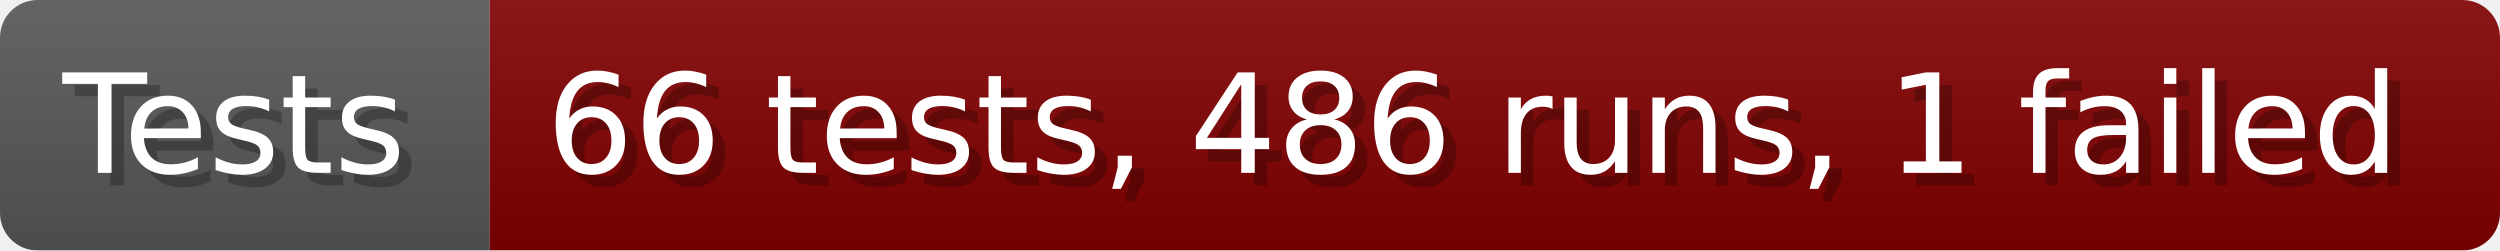
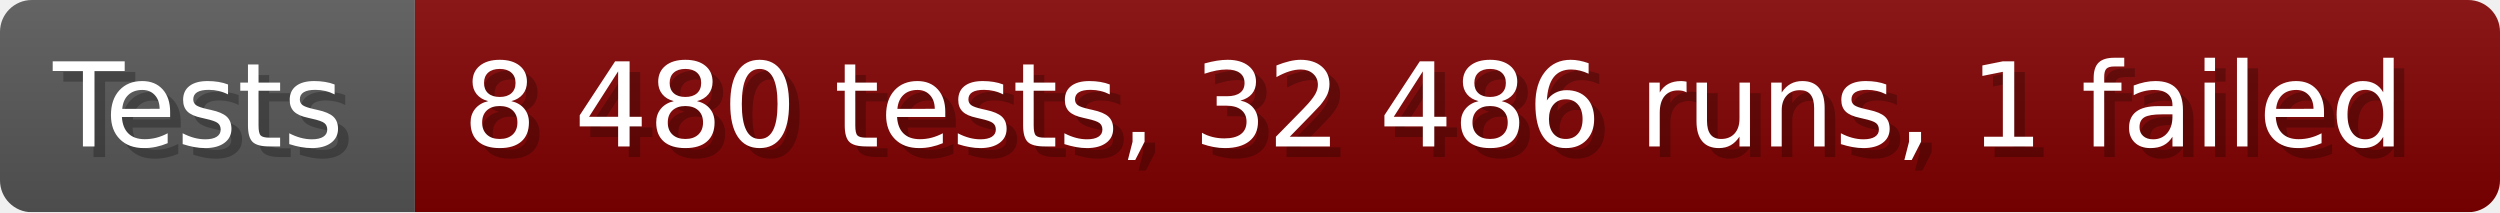
- <svg xmlns="http://www.w3.org/2000/svg" width="199.6" height="20" viewBox="0 0 1996 200" role="img" aria-label="Tests: 66 tests, 486 runs, 1 failed">
+ <svg xmlns="http://www.w3.org/2000/svg" width="235.6" height="20" viewBox="0 0 2356 200" role="img" aria-label="Tests: 8 480 tests, 32 486 runs, 1 failed">
  <linearGradient id="a" x2="0" y2="100%">
    <stop offset="0" stop-opacity=".1" stop-color="#EEE" />
    <stop offset="1" stop-opacity=".1" />
  </linearGradient>
  <mask id="m">
-     <rect width="1996" height="200" rx="30" fill="#FFF" />
+     <rect width="2356" height="200" rx="30" fill="#FFF" />
  </mask>
  <g mask="url(#m)">
    <rect width="391" height="200" fill="#555" />
-     <rect width="1605" height="200" fill="#800000" x="391" />
-     <rect width="1996" height="200" fill="url(#a)" />
+     <rect width="1965" height="200" fill="#800000" x="391" />
+     <rect width="2356" height="200" fill="url(#a)" />
  </g>
  <g aria-hidden="true" fill="#fff" text-anchor="start" font-family="Verdana,DejaVu Sans,sans-serif" font-size="110">
    <text x="60" y="148" textLength="291" fill="#000" opacity="0.25">Tests</text>
    <text x="50" y="138" textLength="291">Tests</text>
-     <text x="446" y="148" textLength="1505" fill="#000" opacity="0.25">66 tests, 486 runs, 1 failed</text>
-     <text x="436" y="138" textLength="1505">66 tests, 486 runs, 1 failed</text>
+     <text x="446" y="148" textLength="1865" fill="#000" opacity="0.25">8 480 tests, 32 486 runs, 1 failed</text>
+     <text x="436" y="138" textLength="1865">8 480 tests, 32 486 runs, 1 failed</text>
  </g>
</svg>
